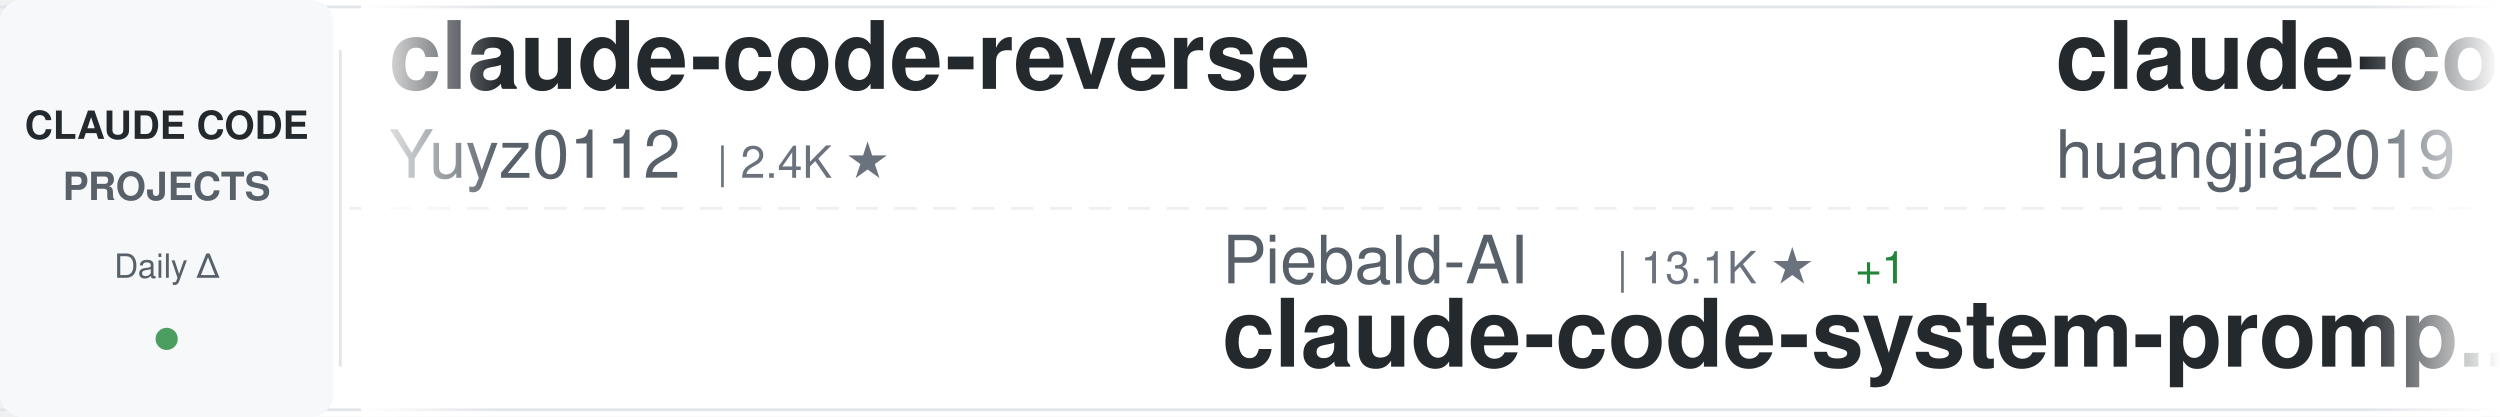
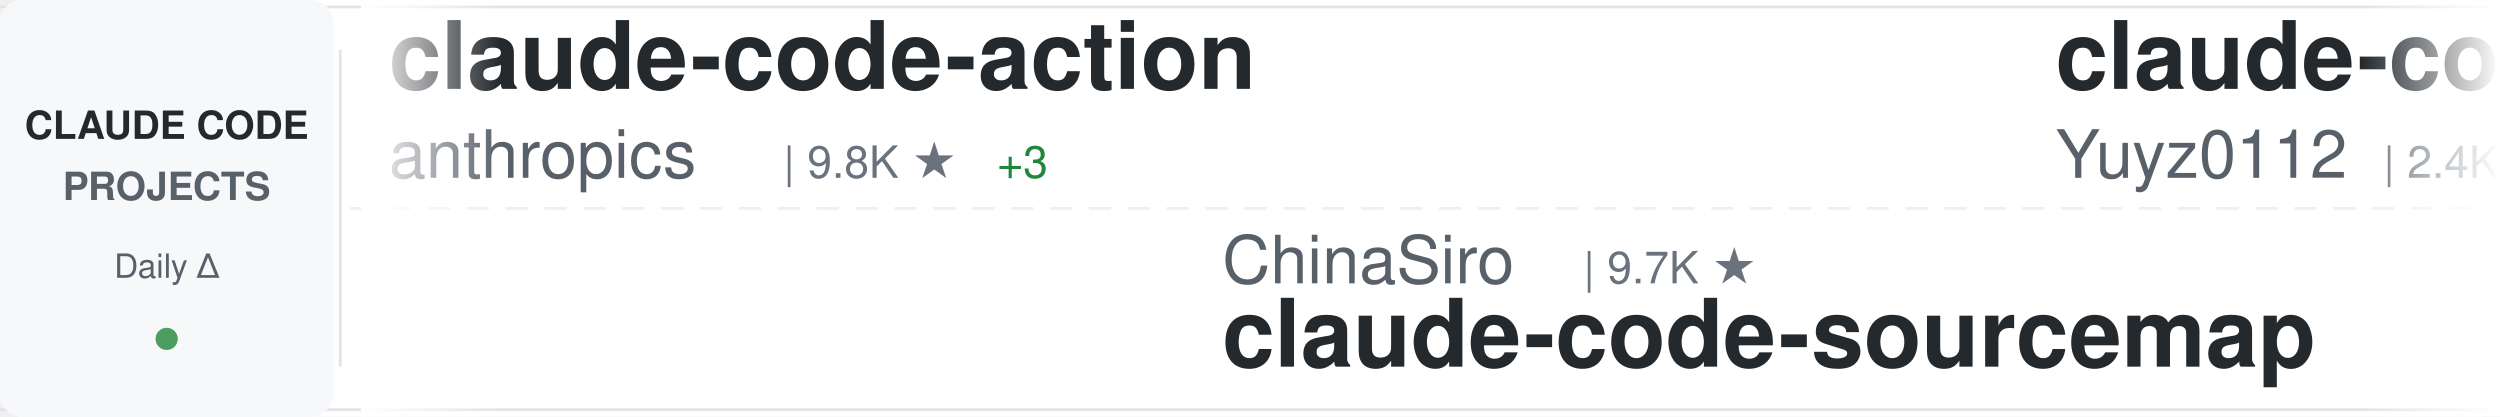
<svg xmlns="http://www.w3.org/2000/svg" width="900" height="150">
  <defs>
    <linearGradient id="awesomeLeftFade" x1="0%" y1="0%" x2="100%" y2="0%">
      <stop offset="0%" style="stop-color:#ffffff;stop-opacity:1" />
      <stop offset="100%" style="stop-color:#ffffff;stop-opacity:0" />
    </linearGradient>
    <linearGradient id="awesomeRightFade" x1="0%" y1="0%" x2="100%" y2="0%">
      <stop offset="0%" style="stop-color:#ffffff;stop-opacity:0" />
      <stop offset="100%" style="stop-color:#ffffff;stop-opacity:1" />
    </linearGradient>
  </defs>
  <rect width="900" height="150" fill="#ffffff" rx="8" />
  <rect x="0" y="2" width="900" height="1" fill="#e1e4e8" />
  <rect x="0" y="147" width="900" height="1" fill="#e1e4e8" />
  <line x1="0" y1="75" x2="900" y2="75" stroke="#e1e4e8" stroke-width="1" stroke-dasharray="8 6" opacity="0.6" />
  <rect x="0" y="0" width="120" height="150" fill="#f6f8fa" rx="8" />
  <text x="60" y="50" font-family="-apple-system, BlinkMacSystemFont, 'Segoe UI', Helvetica, Arial, sans-serif" font-size="14" font-weight="600" fill="#24292e" text-anchor="middle">CLAUDE CODE</text>
  <text x="60" y="72" font-family="-apple-system, BlinkMacSystemFont, 'Segoe UI', Helvetica, Arial, sans-serif" font-size="14" font-weight="600" fill="#586069" text-anchor="middle">PROJECTS</text>
  <text x="60" y="100" font-family="-apple-system, BlinkMacSystemFont, 'Segoe UI', Helvetica, Arial, sans-serif" font-size="12" font-weight="500" fill="#586069" text-anchor="middle">Daily Δ</text>
  <circle cx="60" cy="122" r="4" fill="#22863a" opacity="0.8" />
  <rect x="122" y="18" width="1" height="114" fill="#e1e4e8" />
  <clipPath id="awesomeTickerClip">
    <rect x="130" y="0" width="770" height="150" />
  </clipPath>
  <g clip-path="url(#awesomeTickerClip)">
    <g id="awesomeTickerItems">
      <animateTransform attributeName="transform" attributeType="XML" type="translate" from="0 0" to="-3000 0" dur="54s" repeatCount="indefinite" />
      <g transform="translate(0, 0)">
-         <text x="140" y="32" font-family="-apple-system, BlinkMacSystemFont, 'Segoe UI', Helvetica, Arial, sans-serif" font-size="34" font-weight="600" fill="#24292e">claude-code-reverse</text>
-         <text x="140" y="64" font-family="-apple-system, BlinkMacSystemFont, 'Segoe UI', Helvetica, Arial, sans-serif" font-size="24" font-weight="400" fill="#586069">Yuyz0112</text>
-         <text x="258" y="64" font-family="-apple-system, BlinkMacSystemFont, 'Segoe UI', Helvetica, Arial, sans-serif" font-size="16" font-weight="500" fill="#6a737d">| 2.4K ★</text>
-       </g>
-       <g transform="translate(300, 0)">
-         <text x="140" y="102" font-family="-apple-system, BlinkMacSystemFont, 'Segoe UI', Helvetica, Arial, sans-serif" font-size="24" font-weight="400" fill="#586069">Piebald-AI</text>
-         <text x="282" y="102" font-family="-apple-system, BlinkMacSystemFont, 'Segoe UI', Helvetica, Arial, sans-serif" font-size="16" font-weight="500" fill="#6a737d">| 13.1K ★</text>
-         <text x="368" y="102" font-family="-apple-system, BlinkMacSystemFont, 'Segoe UI', Helvetica, Arial, sans-serif" font-size="16" font-weight="500" fill="#22863a"> +1</text>
-         <text x="140" y="132" font-family="-apple-system, BlinkMacSystemFont, 'Segoe UI', Helvetica, Arial, sans-serif" font-size="34" font-weight="600" fill="#24292e">claude-code-system-promp...</text>
-       </g>
-       <g transform="translate(600, 0)">
-         <text x="140" y="32" font-family="-apple-system, BlinkMacSystemFont, 'Segoe UI', Helvetica, Arial, sans-serif" font-size="34" font-weight="600" fill="#24292e">claude-code-engineering</text>
-         <text x="140" y="64" font-family="-apple-system, BlinkMacSystemFont, 'Segoe UI', Helvetica, Arial, sans-serif" font-size="24" font-weight="400" fill="#586069">huangjia2019</text>
-         <text x="306" y="64" font-family="-apple-system, BlinkMacSystemFont, 'Segoe UI', Helvetica, Arial, sans-serif" font-size="16" font-weight="500" fill="#6a737d">| 1.1K ★</text>
-       </g>
-       <g transform="translate(900, 0)">
-         <text x="140" y="102" font-family="-apple-system, BlinkMacSystemFont, 'Segoe UI', Helvetica, Arial, sans-serif" font-size="24" font-weight="400" fill="#586069">disler</text>
-         <text x="234" y="102" font-family="-apple-system, BlinkMacSystemFont, 'Segoe UI', Helvetica, Arial, sans-serif" font-size="16" font-weight="500" fill="#6a737d">| 4.0K ★</text>
-         <text x="140" y="132" font-family="-apple-system, BlinkMacSystemFont, 'Segoe UI', Helvetica, Arial, sans-serif" font-size="34" font-weight="600" fill="#24292e">claude-code-hooks-master...</text>
-       </g>
-       <g transform="translate(1200, 0)">
-         <text x="140" y="32" font-family="-apple-system, BlinkMacSystemFont, 'Segoe UI', Helvetica, Arial, sans-serif" font-size="34" font-weight="600" fill="#24292e">claude-code-source-code</text>
-         <text x="140" y="64" font-family="-apple-system, BlinkMacSystemFont, 'Segoe UI', Helvetica, Arial, sans-serif" font-size="24" font-weight="400" fill="#586069">777genius</text>
-         <text x="270" y="64" font-family="-apple-system, BlinkMacSystemFont, 'Segoe UI', Helvetica, Arial, sans-serif" font-size="16" font-weight="500" fill="#6a737d">| 937 ★</text>
-       </g>
-       <g transform="translate(1500, 0)">
-         <text x="140" y="102" font-family="-apple-system, BlinkMacSystemFont, 'Segoe UI', Helvetica, Arial, sans-serif" font-size="24" font-weight="400" fill="#586069">AICoderTudou</text>
-         <text x="306" y="102" font-family="-apple-system, BlinkMacSystemFont, 'Segoe UI', Helvetica, Arial, sans-serif" font-size="16" font-weight="500" fill="#6a737d">| 493 ★</text>
-         <text x="140" y="132" font-family="-apple-system, BlinkMacSystemFont, 'Segoe UI', Helvetica, Arial, sans-serif" font-size="34" font-weight="600" fill="#24292e">claude-code-tudou</text>
-       </g>
-       <g transform="translate(1800, 0)">
        <text x="140" y="32" font-family="-apple-system, BlinkMacSystemFont, 'Segoe UI', Helvetica, Arial, sans-serif" font-size="34" font-weight="600" fill="#24292e">claude-code-action</text>
        <text x="140" y="64" font-family="-apple-system, BlinkMacSystemFont, 'Segoe UI', Helvetica, Arial, sans-serif" font-size="24" font-weight="400" fill="#586069">anthropics</text>
        <text x="282" y="64" font-family="-apple-system, BlinkMacSystemFont, 'Segoe UI', Helvetica, Arial, sans-serif" font-size="16" font-weight="500" fill="#6a737d">| 9.8K ★</text>
        <text x="359" y="64" font-family="-apple-system, BlinkMacSystemFont, 'Segoe UI', Helvetica, Arial, sans-serif" font-size="16" font-weight="500" fill="#22863a"> +3</text>
      </g>
-       <g transform="translate(2100, 0)">
-         <text x="140" y="102" font-family="-apple-system, BlinkMacSystemFont, 'Segoe UI', Helvetica, Arial, sans-serif" font-size="24" font-weight="400" fill="#586069">lintsinghua</text>
-         <text x="294" y="102" font-family="-apple-system, BlinkMacSystemFont, 'Segoe UI', Helvetica, Arial, sans-serif" font-size="16" font-weight="500" fill="#6a737d">| 4.3K ★</text>
-         <text x="140" y="132" font-family="-apple-system, BlinkMacSystemFont, 'Segoe UI', Helvetica, Arial, sans-serif" font-size="34" font-weight="600" fill="#24292e">claude-code-book</text>
+       <g transform="translate(300, 0)">
+         <text x="140" y="102" font-family="-apple-system, BlinkMacSystemFont, 'Segoe UI', Helvetica, Arial, sans-serif" font-size="24" font-weight="400" fill="#586069">ChinaSiro</text>
+         <text x="270" y="102" font-family="-apple-system, BlinkMacSystemFont, 'Segoe UI', Helvetica, Arial, sans-serif" font-size="16" font-weight="500" fill="#6a737d">| 9.7K ★</text>
+         <text x="140" y="132" font-family="-apple-system, BlinkMacSystemFont, 'Segoe UI', Helvetica, Arial, sans-serif" font-size="34" font-weight="600" fill="#24292e">claude-code-sourcemap</text>
      </g>
-       <g transform="translate(2400, 0)">
-         <text x="140" y="32" font-family="-apple-system, BlinkMacSystemFont, 'Segoe UI', Helvetica, Arial, sans-serif" font-size="34" font-weight="600" fill="#24292e">oh-my-claudecode</text>
-         <text x="140" y="64" font-family="-apple-system, BlinkMacSystemFont, 'Segoe UI', Helvetica, Arial, sans-serif" font-size="24" font-weight="400" fill="#586069">Yeachan-Heo</text>
-         <text x="294" y="64" font-family="-apple-system, BlinkMacSystemFont, 'Segoe UI', Helvetica, Arial, sans-serif" font-size="16" font-weight="500" fill="#6a737d">| 40.5K ★</text>
-         <text x="380" y="64" font-family="-apple-system, BlinkMacSystemFont, 'Segoe UI', Helvetica, Arial, sans-serif" font-size="16" font-weight="500" fill="#22863a"> +5</text>
-       </g>
-       <g transform="translate(2700, 0)">
-         <text x="140" y="102" font-family="-apple-system, BlinkMacSystemFont, 'Segoe UI', Helvetica, Arial, sans-serif" font-size="24" font-weight="400" fill="#586069">mrpaidsocial</text>
-         <text x="306" y="102" font-family="-apple-system, BlinkMacSystemFont, 'Segoe UI', Helvetica, Arial, sans-serif" font-size="16" font-weight="500" fill="#6a737d">| 1.6K ★</text>
-         <text x="383" y="102" font-family="-apple-system, BlinkMacSystemFont, 'Segoe UI', Helvetica, Arial, sans-serif" font-size="16" font-weight="500" fill="#22863a"> +1</text>
-         <text x="140" y="132" font-family="-apple-system, BlinkMacSystemFont, 'Segoe UI', Helvetica, Arial, sans-serif" font-size="34" font-weight="600" fill="#24292e">arcads-claude-code-mrpai...</text>
-       </g>
-       <g transform="translate(3000, 0)">
+       <g transform="translate(600, 0)">
        <text x="140" y="32" font-family="-apple-system, BlinkMacSystemFont, 'Segoe UI', Helvetica, Arial, sans-serif" font-size="34" font-weight="600" fill="#24292e">claude-code-reverse</text>
        <text x="140" y="64" font-family="-apple-system, BlinkMacSystemFont, 'Segoe UI', Helvetica, Arial, sans-serif" font-size="24" font-weight="400" fill="#586069">Yuyz0112</text>
        <text x="258" y="64" font-family="-apple-system, BlinkMacSystemFont, 'Segoe UI', Helvetica, Arial, sans-serif" font-size="16" font-weight="500" fill="#6a737d">| 2.4K ★</text>
      </g>
+       <g transform="translate(900, 0)">
+         <text x="140" y="102" font-family="-apple-system, BlinkMacSystemFont, 'Segoe UI', Helvetica, Arial, sans-serif" font-size="24" font-weight="400" fill="#586069">mrpaidsocial</text>
+         <text x="306" y="102" font-family="-apple-system, BlinkMacSystemFont, 'Segoe UI', Helvetica, Arial, sans-serif" font-size="16" font-weight="500" fill="#6a737d">| 1.6K ★</text>
+         <text x="140" y="132" font-family="-apple-system, BlinkMacSystemFont, 'Segoe UI', Helvetica, Arial, sans-serif" font-size="34" font-weight="600" fill="#24292e">arcads-claude-code-mrpai...</text>
+       </g>
+       <g transform="translate(1200, 0)">
+         <text x="140" y="32" font-family="-apple-system, BlinkMacSystemFont, 'Segoe UI', Helvetica, Arial, sans-serif" font-size="34" font-weight="600" fill="#24292e">claude-code-source</text>
+         <text x="140" y="64" font-family="-apple-system, BlinkMacSystemFont, 'Segoe UI', Helvetica, Arial, sans-serif" font-size="24" font-weight="400" fill="#586069">hangsman</text>
+         <text x="258" y="64" font-family="-apple-system, BlinkMacSystemFont, 'Segoe UI', Helvetica, Arial, sans-serif" font-size="16" font-weight="500" fill="#6a737d">| 799 ★</text>
+       </g>
+       <g transform="translate(1500, 0)">
+         <text x="140" y="102" font-family="-apple-system, BlinkMacSystemFont, 'Segoe UI', Helvetica, Arial, sans-serif" font-size="24" font-weight="400" fill="#586069">JrCx7scC</text>
+         <text x="258" y="102" font-family="-apple-system, BlinkMacSystemFont, 'Segoe UI', Helvetica, Arial, sans-serif" font-size="16" font-weight="500" fill="#6a737d">| 375 ★</text>
+         <text x="140" y="132" font-family="-apple-system, BlinkMacSystemFont, 'Segoe UI', Helvetica, Arial, sans-serif" font-size="34" font-weight="600" fill="#24292e">claude-code-source</text>
+       </g>
+       <g transform="translate(1800, 0)">
+         <text x="140" y="32" font-family="-apple-system, BlinkMacSystemFont, 'Segoe UI', Helvetica, Arial, sans-serif" font-size="34" font-weight="600" fill="#24292e">free-claude-code</text>
+         <text x="140" y="64" font-family="-apple-system, BlinkMacSystemFont, 'Segoe UI', Helvetica, Arial, sans-serif" font-size="24" font-weight="400" fill="#586069">Alishahryar1</text>
+         <text x="306" y="64" font-family="-apple-system, BlinkMacSystemFont, 'Segoe UI', Helvetica, Arial, sans-serif" font-size="16" font-weight="500" fill="#6a737d">| 65.7K ★</text>
+         <text x="392" y="64" font-family="-apple-system, BlinkMacSystemFont, 'Segoe UI', Helvetica, Arial, sans-serif" font-size="16" font-weight="500" fill="#22863a"> +19</text>
+       </g>
+       <g transform="translate(2100, 0)">
+         <text x="140" y="102" font-family="-apple-system, BlinkMacSystemFont, 'Segoe UI', Helvetica, Arial, sans-serif" font-size="24" font-weight="400" fill="#586069">huangjia2019</text>
+         <text x="306" y="102" font-family="-apple-system, BlinkMacSystemFont, 'Segoe UI', Helvetica, Arial, sans-serif" font-size="16" font-weight="500" fill="#6a737d">| 1.1K ★</text>
+         <text x="140" y="132" font-family="-apple-system, BlinkMacSystemFont, 'Segoe UI', Helvetica, Arial, sans-serif" font-size="34" font-weight="600" fill="#24292e">claude-code-engineering</text>
+       </g>
+       <g transform="translate(2400, 0)">
+         <text x="140" y="32" font-family="-apple-system, BlinkMacSystemFont, 'Segoe UI', Helvetica, Arial, sans-serif" font-size="34" font-weight="600" fill="#24292e">claude-code-spec-workflo...</text>
+         <text x="140" y="64" font-family="-apple-system, BlinkMacSystemFont, 'Segoe UI', Helvetica, Arial, sans-serif" font-size="24" font-weight="400" fill="#586069">Pimzino</text>
+         <text x="246" y="64" font-family="-apple-system, BlinkMacSystemFont, 'Segoe UI', Helvetica, Arial, sans-serif" font-size="16" font-weight="500" fill="#6a737d">| 3.9K ★</text>
+       </g>
+       <g transform="translate(2700, 0)">
+         <text x="140" y="102" font-family="-apple-system, BlinkMacSystemFont, 'Segoe UI', Helvetica, Arial, sans-serif" font-size="24" font-weight="400" fill="#586069">liuup</text>
+         <text x="222" y="102" font-family="-apple-system, BlinkMacSystemFont, 'Segoe UI', Helvetica, Arial, sans-serif" font-size="16" font-weight="500" fill="#6a737d">| 4.1K ★</text>
+         <text x="140" y="132" font-family="-apple-system, BlinkMacSystemFont, 'Segoe UI', Helvetica, Arial, sans-serif" font-size="34" font-weight="600" fill="#24292e">claude-code-analysis</text>
+       </g>
+       <g transform="translate(3000, 0)">
+         <text x="140" y="32" font-family="-apple-system, BlinkMacSystemFont, 'Segoe UI', Helvetica, Arial, sans-serif" font-size="34" font-weight="600" fill="#24292e">claude-code-action</text>
+         <text x="140" y="64" font-family="-apple-system, BlinkMacSystemFont, 'Segoe UI', Helvetica, Arial, sans-serif" font-size="24" font-weight="400" fill="#586069">anthropics</text>
+         <text x="282" y="64" font-family="-apple-system, BlinkMacSystemFont, 'Segoe UI', Helvetica, Arial, sans-serif" font-size="16" font-weight="500" fill="#6a737d">| 9.8K ★</text>
+         <text x="359" y="64" font-family="-apple-system, BlinkMacSystemFont, 'Segoe UI', Helvetica, Arial, sans-serif" font-size="16" font-weight="500" fill="#22863a"> +3</text>
+       </g>
      <g transform="translate(3300, 0)">
-         <text x="140" y="102" font-family="-apple-system, BlinkMacSystemFont, 'Segoe UI', Helvetica, Arial, sans-serif" font-size="24" font-weight="400" fill="#586069">Piebald-AI</text>
-         <text x="282" y="102" font-family="-apple-system, BlinkMacSystemFont, 'Segoe UI', Helvetica, Arial, sans-serif" font-size="16" font-weight="500" fill="#6a737d">| 13.1K ★</text>
-         <text x="368" y="102" font-family="-apple-system, BlinkMacSystemFont, 'Segoe UI', Helvetica, Arial, sans-serif" font-size="16" font-weight="500" fill="#22863a"> +1</text>
-         <text x="140" y="132" font-family="-apple-system, BlinkMacSystemFont, 'Segoe UI', Helvetica, Arial, sans-serif" font-size="34" font-weight="600" fill="#24292e">claude-code-system-promp...</text>
+         <text x="140" y="102" font-family="-apple-system, BlinkMacSystemFont, 'Segoe UI', Helvetica, Arial, sans-serif" font-size="24" font-weight="400" fill="#586069">ChinaSiro</text>
+         <text x="270" y="102" font-family="-apple-system, BlinkMacSystemFont, 'Segoe UI', Helvetica, Arial, sans-serif" font-size="16" font-weight="500" fill="#6a737d">| 9.7K ★</text>
+         <text x="140" y="132" font-family="-apple-system, BlinkMacSystemFont, 'Segoe UI', Helvetica, Arial, sans-serif" font-size="34" font-weight="600" fill="#24292e">claude-code-sourcemap</text>
      </g>
      <g transform="translate(3600, 0)">
-         <text x="140" y="32" font-family="-apple-system, BlinkMacSystemFont, 'Segoe UI', Helvetica, Arial, sans-serif" font-size="34" font-weight="600" fill="#24292e">claude-code-engineering</text>
-         <text x="140" y="64" font-family="-apple-system, BlinkMacSystemFont, 'Segoe UI', Helvetica, Arial, sans-serif" font-size="24" font-weight="400" fill="#586069">huangjia2019</text>
-         <text x="306" y="64" font-family="-apple-system, BlinkMacSystemFont, 'Segoe UI', Helvetica, Arial, sans-serif" font-size="16" font-weight="500" fill="#6a737d">| 1.1K ★</text>
+         <text x="140" y="32" font-family="-apple-system, BlinkMacSystemFont, 'Segoe UI', Helvetica, Arial, sans-serif" font-size="34" font-weight="600" fill="#24292e">claude-code-reverse</text>
+         <text x="140" y="64" font-family="-apple-system, BlinkMacSystemFont, 'Segoe UI', Helvetica, Arial, sans-serif" font-size="24" font-weight="400" fill="#586069">Yuyz0112</text>
+         <text x="258" y="64" font-family="-apple-system, BlinkMacSystemFont, 'Segoe UI', Helvetica, Arial, sans-serif" font-size="16" font-weight="500" fill="#6a737d">| 2.4K ★</text>
      </g>
      <g transform="translate(3900, 0)">
-         <text x="140" y="102" font-family="-apple-system, BlinkMacSystemFont, 'Segoe UI', Helvetica, Arial, sans-serif" font-size="24" font-weight="400" fill="#586069">disler</text>
-         <text x="234" y="102" font-family="-apple-system, BlinkMacSystemFont, 'Segoe UI', Helvetica, Arial, sans-serif" font-size="16" font-weight="500" fill="#6a737d">| 4.0K ★</text>
-         <text x="140" y="132" font-family="-apple-system, BlinkMacSystemFont, 'Segoe UI', Helvetica, Arial, sans-serif" font-size="34" font-weight="600" fill="#24292e">claude-code-hooks-master...</text>
+         <text x="140" y="102" font-family="-apple-system, BlinkMacSystemFont, 'Segoe UI', Helvetica, Arial, sans-serif" font-size="24" font-weight="400" fill="#586069">mrpaidsocial</text>
+         <text x="306" y="102" font-family="-apple-system, BlinkMacSystemFont, 'Segoe UI', Helvetica, Arial, sans-serif" font-size="16" font-weight="500" fill="#6a737d">| 1.6K ★</text>
+         <text x="140" y="132" font-family="-apple-system, BlinkMacSystemFont, 'Segoe UI', Helvetica, Arial, sans-serif" font-size="34" font-weight="600" fill="#24292e">arcads-claude-code-mrpai...</text>
      </g>
    </g>
  </g>
  <rect x="130" y="0" width="50" height="150" fill="url(#awesomeLeftFade)" />
  <rect x="850" y="0" width="50" height="150" fill="url(#awesomeRightFade)" />
</svg>
